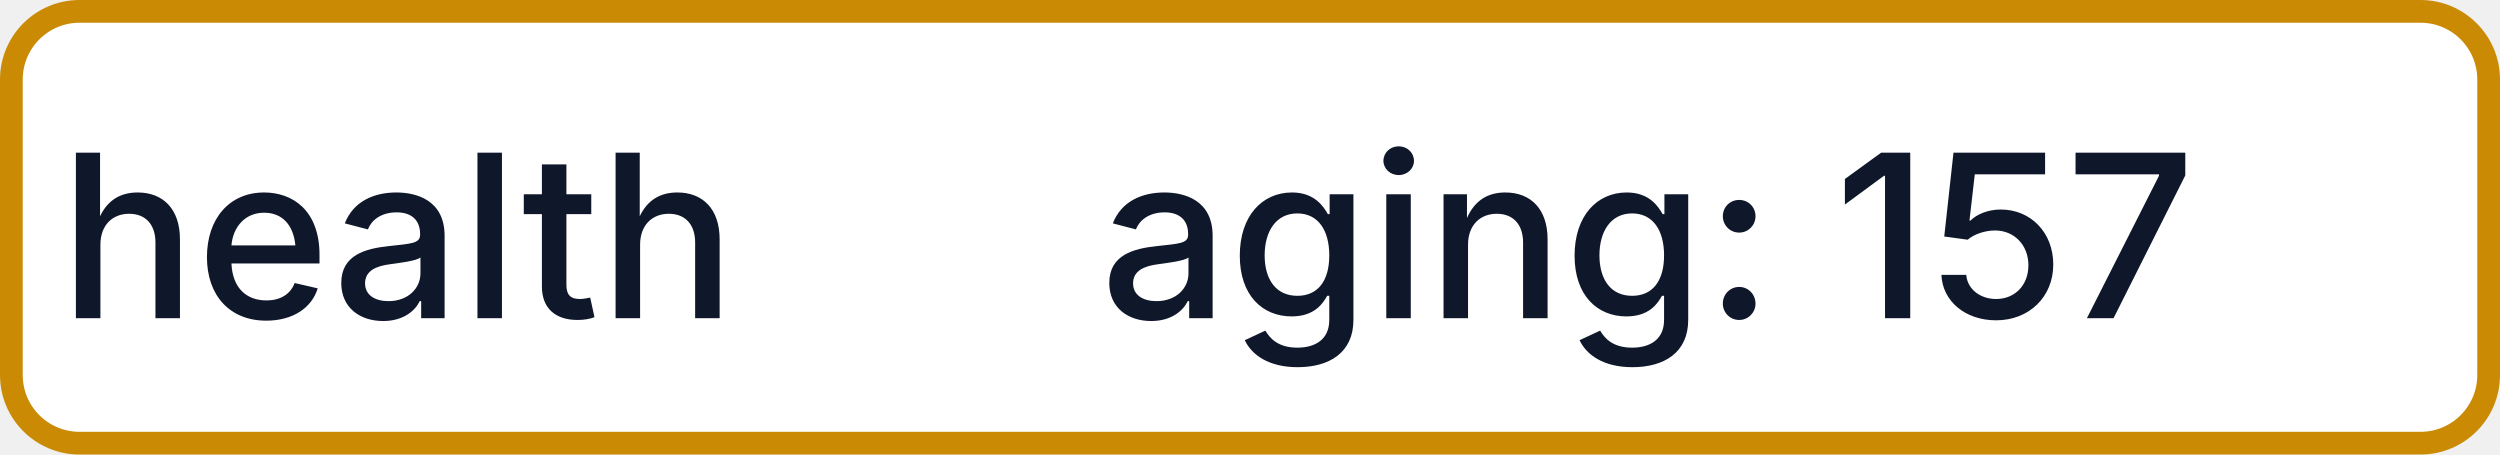
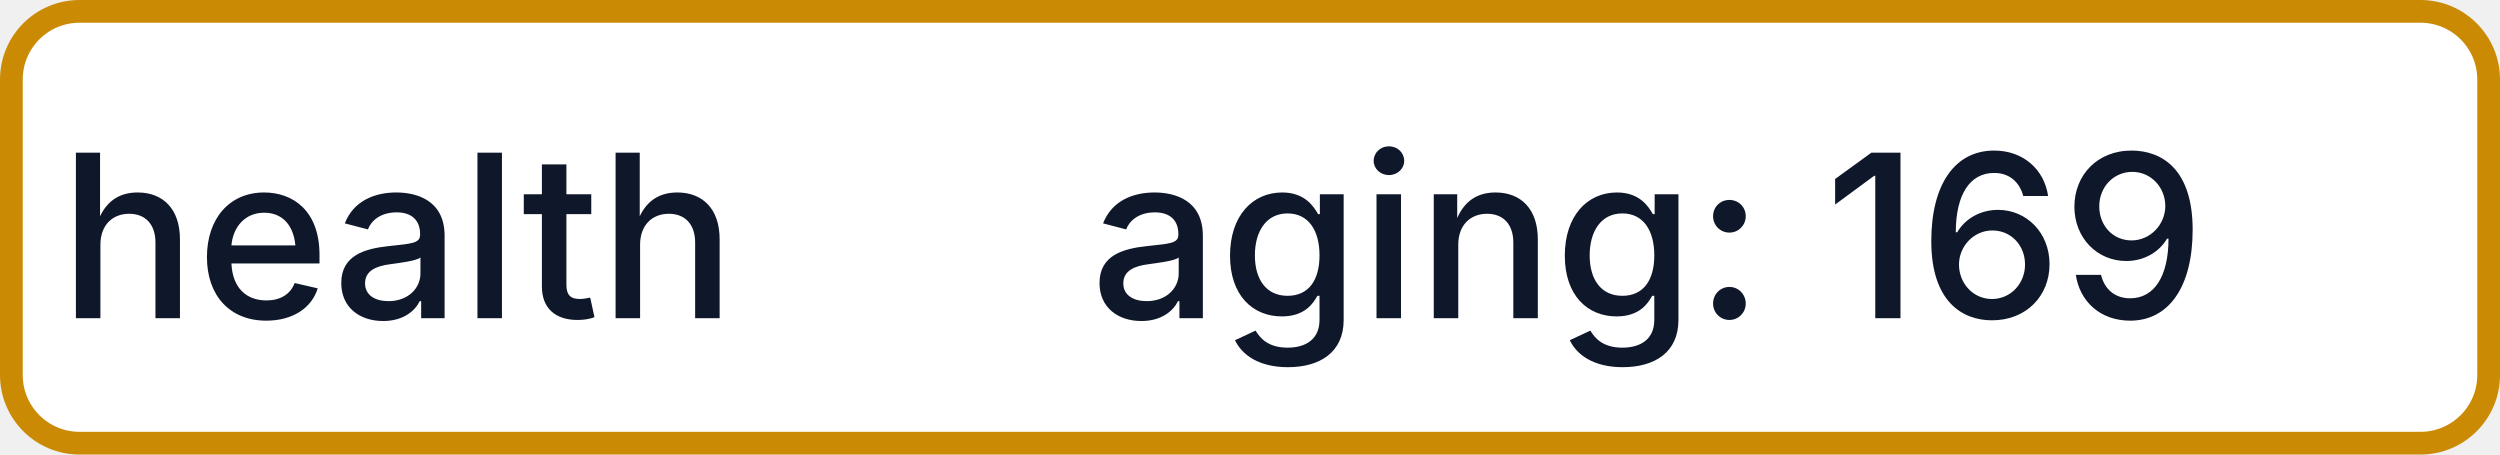
- <svg xmlns="http://www.w3.org/2000/svg" width="110" height="20" role="img" aria-label="health: aging: 157">
+ <svg xmlns="http://www.w3.org/2000/svg" width="110" height="20" role="img" aria-label="health: aging: 169">
  <rect x="0.5" y="0.5" width="109" height="19" rx="3" fill="#FFFFFF" stroke="#CA8A04" stroke-width="1" />
  <g fill="#0F172A" text-anchor="middle" font-family="-apple-system,BlinkMacSystemFont,Segoe UI,sans-serif" font-size="10" font-weight="500">
    <text x="17.5" y="14">health</text>
-     <text x="72.5" y="14" textLength="68" lengthAdjust="spacingAndGlyphs">aging: 157</text>
+     <text x="72.5" y="14" textLength="68" lengthAdjust="spacingAndGlyphs">aging: 169</text>
  </g>
</svg>
